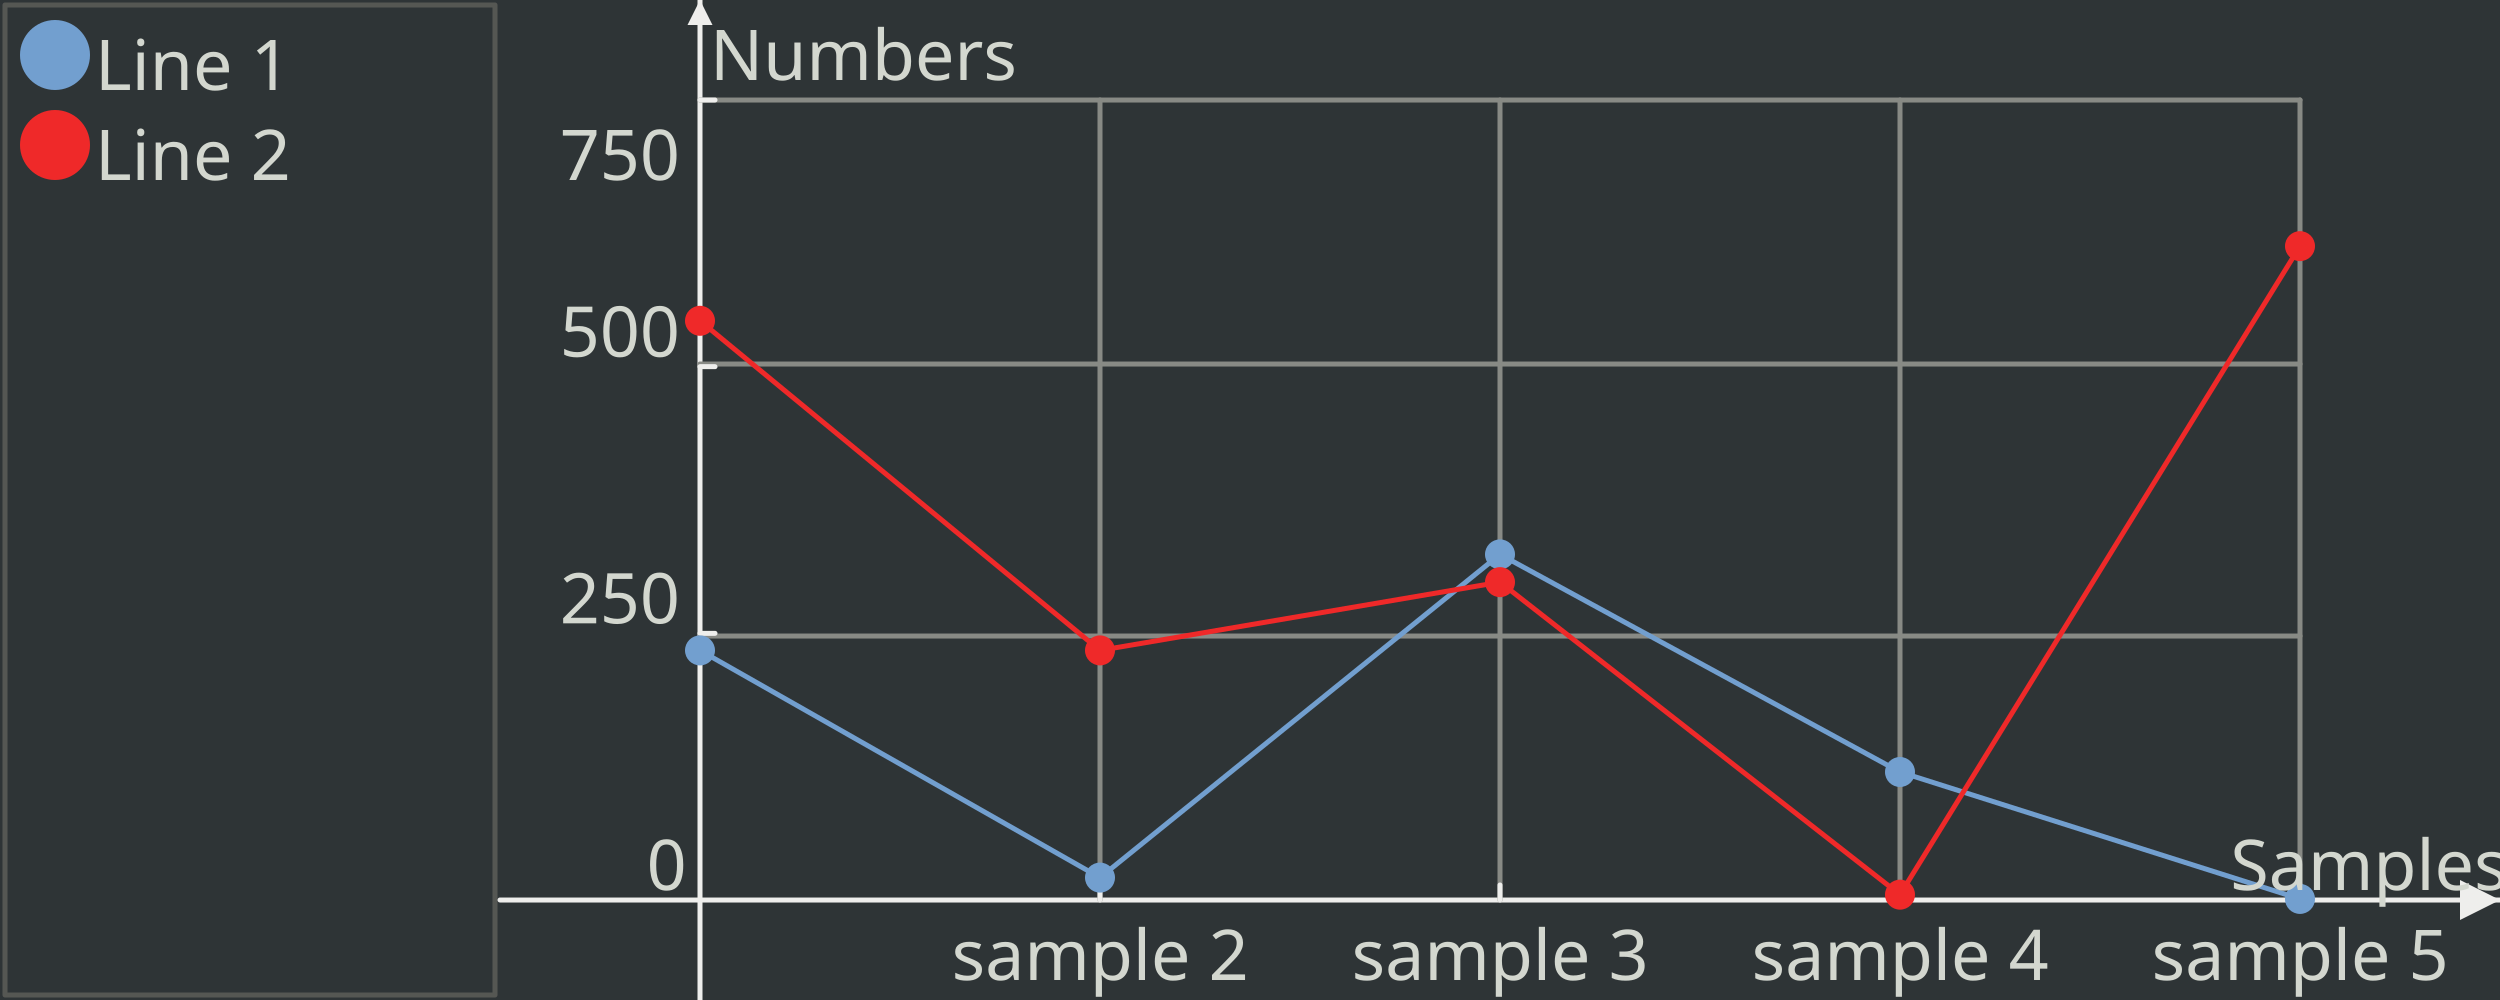
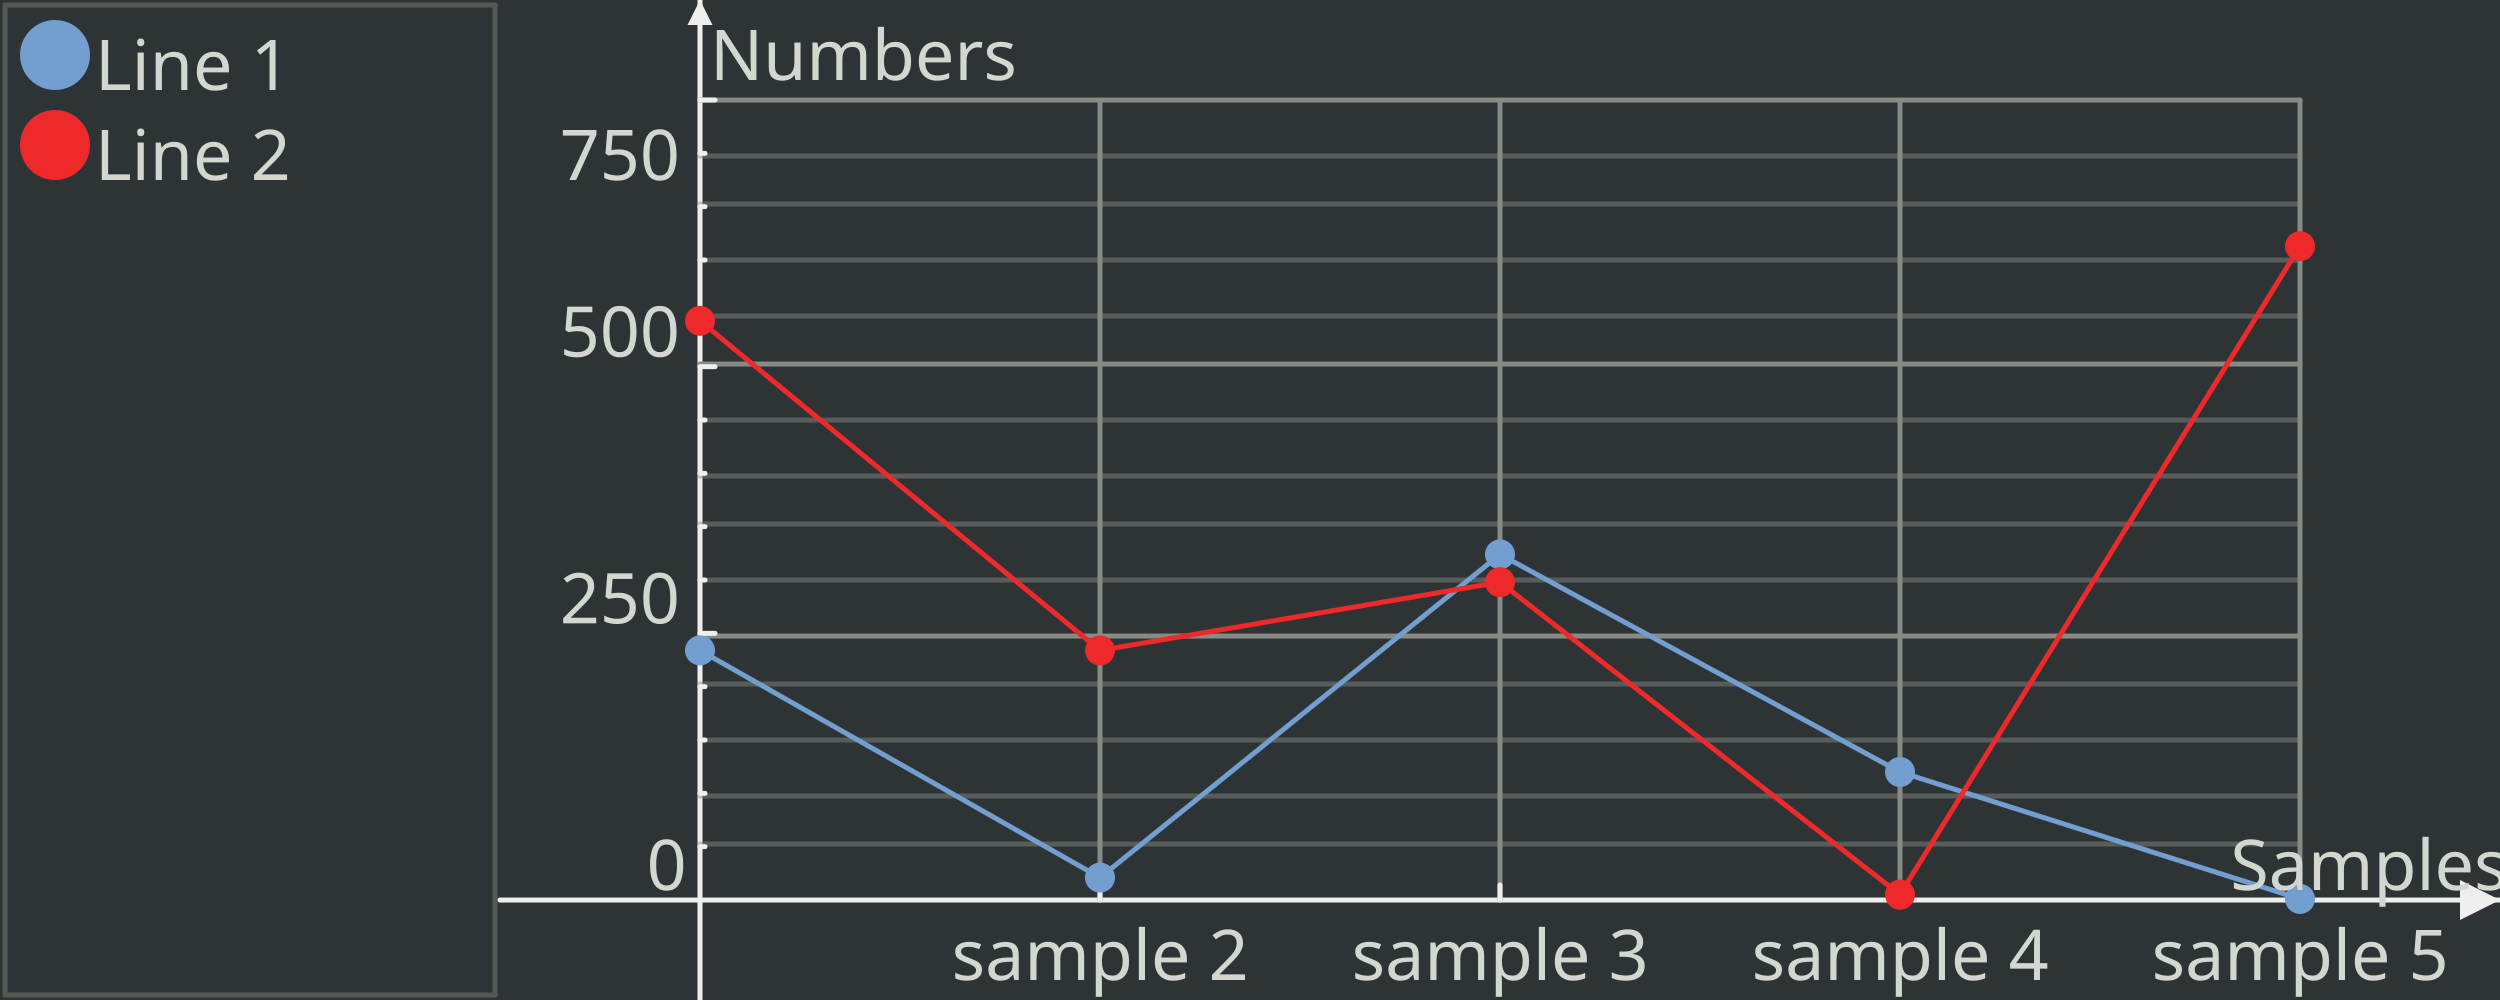
<svg xmlns="http://www.w3.org/2000/svg" width="500" height="200" version="1.0" id="ezcGraph">
  <defs />
  <g id="ezcGraphChart" color-rendering="optimizeQuality" shape-rendering="geometricPrecision" text-rendering="optimizeLegibility">
    <path d=" M 0,200 L 0,0 L 500,0 L 500,200 L 0,200 z " style="fill: #2e3436; fill-opacity: 1.00; stroke: none;" id="ezcGraphPolygon_1" />
    <path d=" M 1,199 L 1,1 L 99,1 L 99,199 L 1,199 z " style="fill: none; stroke: #555753; stroke-width: 1; stroke-opacity: 1.00; stroke-linecap: round; stroke-linejoin: round;" id="ezcGraphPolygon_2" />
    <path d=" M 2,198 L 2,2 L 98,2 L 98,198 L 2,198 z " style="fill: #000000; fill-opacity: 0.00; stroke: none;" id="ezcGraphPolygon_3" />
    <ellipse cx="11" cy="11" rx="7" ry="7" style="fill: #729fcf; fill-opacity: 1.00; stroke: none;" id="ezcGraphCircle_4" />
    <ellipse cx="11" cy="29" rx="7" ry="7" style="fill: #ef2929; fill-opacity: 1.00; stroke: none;" id="ezcGraphCircle_6" />
    <path d=" M 100,180 L 500,180" style="fill: none; stroke: #eeeeec; stroke-width: 1; stroke-opacity: 1.00; stroke-linecap: round; stroke-linejoin: round;" id="ezcGraphLine_8" />
    <path d=" M 492,184 L 500,180 L 492,176 L 492,184 z " style="fill: #eeeeec; fill-opacity: 1.00; stroke: none;" id="ezcGraphPolygon_9" />
    <path d=" M 140,200 L 140,0" style="fill: none; stroke: #eeeeec; stroke-width: 1; stroke-opacity: 1.00; stroke-linecap: round; stroke-linejoin: round;" id="ezcGraphLine_11" />
    <path d=" M 137.5,5 L 140,0 L 142.5,5 L 137.5,5 z " style="fill: #eeeeec; fill-opacity: 1.00; stroke: none;" id="ezcGraphPolygon_12" />
    <path d=" M 220,20 L 220,180" style="fill: none; stroke: #888a85; stroke-width: 1; stroke-opacity: 1.00; stroke-linecap: round; stroke-linejoin: round;" id="ezcGraphLine_14" />
    <path d=" M 220,177 L 220,180" style="fill: none; stroke: #eeeeec; stroke-width: 1; stroke-opacity: 1.00; stroke-linecap: round; stroke-linejoin: round;" id="ezcGraphLine_15" />
    <path d=" M 300,20 L 300,180" style="fill: none; stroke: #888a85; stroke-width: 1; stroke-opacity: 1.00; stroke-linecap: round; stroke-linejoin: round;" id="ezcGraphLine_17" />
    <path d=" M 300,177 L 300,180" style="fill: none; stroke: #eeeeec; stroke-width: 1; stroke-opacity: 1.00; stroke-linecap: round; stroke-linejoin: round;" id="ezcGraphLine_18" />
    <path d=" M 380,20 L 380,180" style="fill: none; stroke: #888a85; stroke-width: 1; stroke-opacity: 1.00; stroke-linecap: round; stroke-linejoin: round;" id="ezcGraphLine_20" />
    <path d=" M 380,177 L 380,180" style="fill: none; stroke: #eeeeec; stroke-width: 1; stroke-opacity: 1.00; stroke-linecap: round; stroke-linejoin: round;" id="ezcGraphLine_21" />
    <path d=" M 460,20 L 460,180" style="fill: none; stroke: #888a85; stroke-width: 1; stroke-opacity: 1.00; stroke-linecap: round; stroke-linejoin: round;" id="ezcGraphLine_23" />
    <path d=" M 460,177 L 460,180" style="fill: none; stroke: #eeeeec; stroke-width: 1; stroke-opacity: 1.00; stroke-linecap: round; stroke-linejoin: round;" id="ezcGraphLine_24" />
-     <path d=" M 140,127.2 L 460,127.2" style="fill: none; stroke: #888a85; stroke-width: 1; stroke-opacity: 1.00; stroke-linecap: round; stroke-linejoin: round;" id="ezcGraphLine_27" />
-     <path d=" M 140,126.667 L 143,126.667" style="fill: none; stroke: #eeeeec; stroke-width: 1; stroke-opacity: 1.00; stroke-linecap: round; stroke-linejoin: round;" id="ezcGraphLine_28" />
-     <path d=" M 140,72.8 L 460,72.8" style="fill: none; stroke: #888a85; stroke-width: 1; stroke-opacity: 1.00; stroke-linecap: round; stroke-linejoin: round;" id="ezcGraphLine_30" />
-     <path d=" M 140,73.333 L 143,73.333" style="fill: none; stroke: #eeeeec; stroke-width: 1; stroke-opacity: 1.00; stroke-linecap: round; stroke-linejoin: round;" id="ezcGraphLine_31" />
-     <path d=" M 140,20 L 460,20" style="fill: none; stroke: #888a85; stroke-width: 1; stroke-opacity: 1.00; stroke-linecap: round; stroke-linejoin: round;" id="ezcGraphLine_33" />
-     <path d=" M 140,20 L 143,20" style="fill: none; stroke: #eeeeec; stroke-width: 1; stroke-opacity: 1.00; stroke-linecap: round; stroke-linejoin: round;" id="ezcGraphLine_34" />
-     <path d=" M 140,130.08 L 140,130.08" style="fill: none; stroke: #729fcf; stroke-width: 1; stroke-opacity: 1.00; stroke-linecap: round; stroke-linejoin: round;" id="ezcGraphLine_36" />
-     <path d=" M 140,130.08 L 220,175.52" style="fill: none; stroke: #729fcf; stroke-width: 1; stroke-opacity: 1.00; stroke-linecap: round; stroke-linejoin: round;" id="ezcGraphLine_37" />
-     <path d=" M 220,175.52 L 300,110.88" style="fill: none; stroke: #729fcf; stroke-width: 1; stroke-opacity: 1.00; stroke-linecap: round; stroke-linejoin: round;" id="ezcGraphLine_38" />
-     <path d=" M 300,110.88 L 380,154.4" style="fill: none; stroke: #729fcf; stroke-width: 1; stroke-opacity: 1.00; stroke-linecap: round; stroke-linejoin: round;" id="ezcGraphLine_39" />
-     <path d=" M 380,154.4 L 460,179.787" style="fill: none; stroke: #729fcf; stroke-width: 1; stroke-opacity: 1.00; stroke-linecap: round; stroke-linejoin: round;" id="ezcGraphLine_40" />
-     <path d=" M 140,64.16 L 140,64.16" style="fill: none; stroke: #ef2929; stroke-width: 1; stroke-opacity: 1.00; stroke-linecap: round; stroke-linejoin: round;" id="ezcGraphLine_41" />
-     <path d=" M 140,64.16 L 220,130.08" style="fill: none; stroke: #ef2929; stroke-width: 1; stroke-opacity: 1.00; stroke-linecap: round; stroke-linejoin: round;" id="ezcGraphLine_42" />
-     <path d=" M 220,130.08 L 300,116.427" style="fill: none; stroke: #ef2929; stroke-width: 1; stroke-opacity: 1.00; stroke-linecap: round; stroke-linejoin: round;" id="ezcGraphLine_43" />
-     <path d=" M 300,116.427 L 380,178.933" style="fill: none; stroke: #ef2929; stroke-width: 1; stroke-opacity: 1.00; stroke-linecap: round; stroke-linejoin: round;" id="ezcGraphLine_44" />
-     <path d=" M 380,178.933 L 460,49.227" style="fill: none; stroke: #ef2929; stroke-width: 1; stroke-opacity: 1.00; stroke-linecap: round; stroke-linejoin: round;" id="ezcGraphLine_45" />
-     <ellipse cx="140" cy="130.08" rx="3" ry="3" style="fill: #729fcf; fill-opacity: 1.00; stroke: none;" id="ezcGraphCircle_46" />
-     <ellipse cx="220" cy="175.52" rx="3" ry="3" style="fill: #729fcf; fill-opacity: 1.00; stroke: none;" id="ezcGraphCircle_47" />
-     <ellipse cx="300" cy="110.88" rx="3" ry="3" style="fill: #729fcf; fill-opacity: 1.00; stroke: none;" id="ezcGraphCircle_48" />
-     <ellipse cx="380" cy="154.4" rx="3" ry="3" style="fill: #729fcf; fill-opacity: 1.00; stroke: none;" id="ezcGraphCircle_49" />
-     <ellipse cx="460" cy="179.787" rx="3" ry="3" style="fill: #729fcf; fill-opacity: 1.00; stroke: none;" id="ezcGraphCircle_50" />
-     <ellipse cx="140" cy="64.16" rx="3" ry="3" style="fill: #ef2929; fill-opacity: 1.00; stroke: none;" id="ezcGraphCircle_51" />
-     <ellipse cx="220" cy="130.08" rx="3" ry="3" style="fill: #ef2929; fill-opacity: 1.00; stroke: none;" id="ezcGraphCircle_52" />
-     <ellipse cx="300" cy="116.427" rx="3" ry="3" style="fill: #ef2929; fill-opacity: 1.00; stroke: none;" id="ezcGraphCircle_53" />
-     <ellipse cx="380" cy="178.933" rx="3" ry="3" style="fill: #ef2929; fill-opacity: 1.00; stroke: none;" id="ezcGraphCircle_54" />
-     <ellipse cx="460" cy="49.227" rx="3" ry="3" style="fill: #ef2929; fill-opacity: 1.00; stroke: none;" id="ezcGraphCircle_55" />
+     <path d=" M 140,168.8 L 460,168.8" style="fill: none; stroke: #888a85; stroke-width: 1; stroke-opacity: 0.47; stroke-linecap: round; stroke-linejoin: round;" id="ezcGraphLine_27" />
+     <path d=" M 140,169.333 L 141,169.333" style="fill: none; stroke: #eeeeec; stroke-width: 1; stroke-opacity: 1.00; stroke-linecap: round; stroke-linejoin: round;" id="ezcGraphLine_28" />
+     <path d=" M 140,159.2 L 460,159.2" style="fill: none; stroke: #888a85; stroke-width: 1; stroke-opacity: 0.47; stroke-linecap: round; stroke-linejoin: round;" id="ezcGraphLine_29" />
+     <path d=" M 140,158.667 L 141,158.667" style="fill: none; stroke: #eeeeec; stroke-width: 1; stroke-opacity: 1.00; stroke-linecap: round; stroke-linejoin: round;" id="ezcGraphLine_30" />
+     <path d=" M 140,148 L 460,148" style="fill: none; stroke: #888a85; stroke-width: 1; stroke-opacity: 0.47; stroke-linecap: round; stroke-linejoin: round;" id="ezcGraphLine_31" />
+     <path d=" M 140,148 L 141,148" style="fill: none; stroke: #eeeeec; stroke-width: 1; stroke-opacity: 1.00; stroke-linecap: round; stroke-linejoin: round;" id="ezcGraphLine_32" />
+     <path d=" M 140,136.8 L 460,136.8" style="fill: none; stroke: #888a85; stroke-width: 1; stroke-opacity: 0.47; stroke-linecap: round; stroke-linejoin: round;" id="ezcGraphLine_33" />
+     <path d=" M 140,137.333 L 141,137.333" style="fill: none; stroke: #eeeeec; stroke-width: 1; stroke-opacity: 1.00; stroke-linecap: round; stroke-linejoin: round;" id="ezcGraphLine_34" />
+     <path d=" M 140,127.2 L 460,127.2" style="fill: none; stroke: #888a85; stroke-width: 1; stroke-opacity: 1.00; stroke-linecap: round; stroke-linejoin: round;" id="ezcGraphLine_35" />
+     <path d=" M 140,126.667 L 143,126.667" style="fill: none; stroke: #eeeeec; stroke-width: 1; stroke-opacity: 1.00; stroke-linecap: round; stroke-linejoin: round;" id="ezcGraphLine_36" />
+     <path d=" M 140,116 L 460,116" style="fill: none; stroke: #888a85; stroke-width: 1; stroke-opacity: 0.47; stroke-linecap: round; stroke-linejoin: round;" id="ezcGraphLine_38" />
+     <path d=" M 140,116 L 141,116" style="fill: none; stroke: #eeeeec; stroke-width: 1; stroke-opacity: 1.00; stroke-linecap: round; stroke-linejoin: round;" id="ezcGraphLine_39" />
+     <path d=" M 140,104.8 L 460,104.8" style="fill: none; stroke: #888a85; stroke-width: 1; stroke-opacity: 0.47; stroke-linecap: round; stroke-linejoin: round;" id="ezcGraphLine_40" />
+     <path d=" M 140,105.333 L 141,105.333" style="fill: none; stroke: #eeeeec; stroke-width: 1; stroke-opacity: 1.00; stroke-linecap: round; stroke-linejoin: round;" id="ezcGraphLine_41" />
+     <path d=" M 140,95.2 L 460,95.2" style="fill: none; stroke: #888a85; stroke-width: 1; stroke-opacity: 0.47; stroke-linecap: round; stroke-linejoin: round;" id="ezcGraphLine_42" />
+     <path d=" M 140,94.667 L 141,94.667" style="fill: none; stroke: #eeeeec; stroke-width: 1; stroke-opacity: 1.00; stroke-linecap: round; stroke-linejoin: round;" id="ezcGraphLine_43" />
+     <path d=" M 140,84 L 460,84" style="fill: none; stroke: #888a85; stroke-width: 1; stroke-opacity: 0.47; stroke-linecap: round; stroke-linejoin: round;" id="ezcGraphLine_44" />
+     <path d=" M 140,84 L 141,84" style="fill: none; stroke: #eeeeec; stroke-width: 1; stroke-opacity: 1.00; stroke-linecap: round; stroke-linejoin: round;" id="ezcGraphLine_45" />
+     <path d=" M 140,72.8 L 460,72.8" style="fill: none; stroke: #888a85; stroke-width: 1; stroke-opacity: 1.00; stroke-linecap: round; stroke-linejoin: round;" id="ezcGraphLine_46" />
+     <path d=" M 140,73.333 L 143,73.333" style="fill: none; stroke: #eeeeec; stroke-width: 1; stroke-opacity: 1.00; stroke-linecap: round; stroke-linejoin: round;" id="ezcGraphLine_47" />
+     <path d=" M 140,63.2 L 460,63.2" style="fill: none; stroke: #888a85; stroke-width: 1; stroke-opacity: 0.47; stroke-linecap: round; stroke-linejoin: round;" id="ezcGraphLine_49" />
+     <path d=" M 140,62.667 L 141,62.667" style="fill: none; stroke: #eeeeec; stroke-width: 1; stroke-opacity: 1.00; stroke-linecap: round; stroke-linejoin: round;" id="ezcGraphLine_50" />
+     <path d=" M 140,52 L 460,52" style="fill: none; stroke: #888a85; stroke-width: 1; stroke-opacity: 0.47; stroke-linecap: round; stroke-linejoin: round;" id="ezcGraphLine_51" />
+     <path d=" M 140,52 L 141,52" style="fill: none; stroke: #eeeeec; stroke-width: 1; stroke-opacity: 1.00; stroke-linecap: round; stroke-linejoin: round;" id="ezcGraphLine_52" />
+     <path d=" M 140,40.8 L 460,40.8" style="fill: none; stroke: #888a85; stroke-width: 1; stroke-opacity: 0.47; stroke-linecap: round; stroke-linejoin: round;" id="ezcGraphLine_53" />
+     <path d=" M 140,41.333 L 141,41.333" style="fill: none; stroke: #eeeeec; stroke-width: 1; stroke-opacity: 1.00; stroke-linecap: round; stroke-linejoin: round;" id="ezcGraphLine_54" />
+     <path d=" M 140,31.2 L 460,31.2" style="fill: none; stroke: #888a85; stroke-width: 1; stroke-opacity: 0.47; stroke-linecap: round; stroke-linejoin: round;" id="ezcGraphLine_55" />
+     <path d=" M 140,30.667 L 141,30.667" style="fill: none; stroke: #eeeeec; stroke-width: 1; stroke-opacity: 1.00; stroke-linecap: round; stroke-linejoin: round;" id="ezcGraphLine_56" />
+     <path d=" M 140,20 L 460,20" style="fill: none; stroke: #888a85; stroke-width: 1; stroke-opacity: 1.00; stroke-linecap: round; stroke-linejoin: round;" id="ezcGraphLine_57" />
+     <path d=" M 140,20 L 143,20" style="fill: none; stroke: #eeeeec; stroke-width: 1; stroke-opacity: 1.00; stroke-linecap: round; stroke-linejoin: round;" id="ezcGraphLine_58" />
+     <path d=" M 140,130.08 L 140,130.08" style="fill: none; stroke: #729fcf; stroke-width: 1; stroke-opacity: 1.00; stroke-linecap: round; stroke-linejoin: round;" id="ezcGraphLine_60" />
+     <path d=" M 140,130.08 L 220,175.52" style="fill: none; stroke: #729fcf; stroke-width: 1; stroke-opacity: 1.00; stroke-linecap: round; stroke-linejoin: round;" id="ezcGraphLine_61" />
+     <path d=" M 220,175.52 L 300,110.88" style="fill: none; stroke: #729fcf; stroke-width: 1; stroke-opacity: 1.00; stroke-linecap: round; stroke-linejoin: round;" id="ezcGraphLine_62" />
+     <path d=" M 300,110.88 L 380,154.4" style="fill: none; stroke: #729fcf; stroke-width: 1; stroke-opacity: 1.00; stroke-linecap: round; stroke-linejoin: round;" id="ezcGraphLine_63" />
+     <path d=" M 380,154.4 L 460,179.787" style="fill: none; stroke: #729fcf; stroke-width: 1; stroke-opacity: 1.00; stroke-linecap: round; stroke-linejoin: round;" id="ezcGraphLine_64" />
+     <path d=" M 140,64.16 L 140,64.16" style="fill: none; stroke: #ef2929; stroke-width: 1; stroke-opacity: 1.00; stroke-linecap: round; stroke-linejoin: round;" id="ezcGraphLine_65" />
+     <path d=" M 140,64.16 L 220,130.08" style="fill: none; stroke: #ef2929; stroke-width: 1; stroke-opacity: 1.00; stroke-linecap: round; stroke-linejoin: round;" id="ezcGraphLine_66" />
+     <path d=" M 220,130.08 L 300,116.427" style="fill: none; stroke: #ef2929; stroke-width: 1; stroke-opacity: 1.00; stroke-linecap: round; stroke-linejoin: round;" id="ezcGraphLine_67" />
+     <path d=" M 300,116.427 L 380,178.933" style="fill: none; stroke: #ef2929; stroke-width: 1; stroke-opacity: 1.00; stroke-linecap: round; stroke-linejoin: round;" id="ezcGraphLine_68" />
+     <path d=" M 380,178.933 L 460,49.227" style="fill: none; stroke: #ef2929; stroke-width: 1; stroke-opacity: 1.00; stroke-linecap: round; stroke-linejoin: round;" id="ezcGraphLine_69" />
+     <ellipse cx="140" cy="130.08" rx="3" ry="3" style="fill: #729fcf; fill-opacity: 1.00; stroke: none;" id="ezcGraphCircle_70" />
+     <ellipse cx="220" cy="175.52" rx="3" ry="3" style="fill: #729fcf; fill-opacity: 1.00; stroke: none;" id="ezcGraphCircle_71" />
+     <ellipse cx="300" cy="110.88" rx="3" ry="3" style="fill: #729fcf; fill-opacity: 1.00; stroke: none;" id="ezcGraphCircle_72" />
+     <ellipse cx="380" cy="154.4" rx="3" ry="3" style="fill: #729fcf; fill-opacity: 1.00; stroke: none;" id="ezcGraphCircle_73" />
+     <ellipse cx="460" cy="179.787" rx="3" ry="3" style="fill: #729fcf; fill-opacity: 1.00; stroke: none;" id="ezcGraphCircle_74" />
+     <ellipse cx="140" cy="64.16" rx="3" ry="3" style="fill: #ef2929; fill-opacity: 1.00; stroke: none;" id="ezcGraphCircle_75" />
+     <ellipse cx="220" cy="130.08" rx="3" ry="3" style="fill: #ef2929; fill-opacity: 1.00; stroke: none;" id="ezcGraphCircle_76" />
+     <ellipse cx="300" cy="116.427" rx="3" ry="3" style="fill: #ef2929; fill-opacity: 1.00; stroke: none;" id="ezcGraphCircle_77" />
+     <ellipse cx="380" cy="178.933" rx="3" ry="3" style="fill: #ef2929; fill-opacity: 1.00; stroke: none;" id="ezcGraphCircle_78" />
+     <ellipse cx="460" cy="49.227" rx="3" ry="3" style="fill: #ef2929; fill-opacity: 1.00; stroke: none;" id="ezcGraphCircle_79" />
    <text id="ezcGraphTextBox_5" x="19" text-length="44.52px" y="18" style="font-size: 14px; font-family: sans-serif; fill: #d3d7cf; fill-opacity: 1.00; stroke: none;">Line 1</text>
    <text id="ezcGraphTextBox_7" x="19" text-length="44.52px" y="36" style="font-size: 14px; font-family: sans-serif; fill: #d3d7cf; fill-opacity: 1.00; stroke: none;">Line 2</text>
    <text id="ezcGraphTextBox_10" x="446.06" text-length="51.94px" y="178" style="font-size: 14px; font-family: sans-serif; fill: #d3d7cf; fill-opacity: 1.00; stroke: none;">Samples</text>
    <text id="ezcGraphTextBox_13" x="142" text-length="51.94px" y="16" style="font-size: 14px; font-family: sans-serif; fill: #d3d7cf; fill-opacity: 1.00; stroke: none;">Numbers</text>
    <text id="ezcGraphTextBox_16" x="190.32" text-length="59.36px" y="196" style="font-size: 14px; font-family: sans-serif; fill: #d3d7cf; fill-opacity: 1.00; stroke: none;">sample 2</text>
    <text id="ezcGraphTextBox_19" x="270.32" text-length="59.36px" y="196" style="font-size: 14px; font-family: sans-serif; fill: #d3d7cf; fill-opacity: 1.00; stroke: none;">sample 3</text>
    <text id="ezcGraphTextBox_22" x="350.32" text-length="59.36px" y="196" style="font-size: 14px; font-family: sans-serif; fill: #d3d7cf; fill-opacity: 1.00; stroke: none;">sample 4</text>
    <text id="ezcGraphTextBox_25" x="430.32" text-length="59.36px" y="196" style="font-size: 14px; font-family: sans-serif; fill: #d3d7cf; fill-opacity: 1.00; stroke: none;">sample 5</text>
    <text id="ezcGraphTextBox_26" x="129.32" text-length="8.68px" y="178" style="font-size: 14px; font-family: sans-serif; fill: #d3d7cf; fill-opacity: 1.00; stroke: none;">0</text>
-     <text id="ezcGraphTextBox_29" x="111.96" text-length="26.04px" y="124.667" style="font-size: 14px; font-family: sans-serif; fill: #d3d7cf; fill-opacity: 1.00; stroke: none;">250</text>
-     <text id="ezcGraphTextBox_32" x="111.96" text-length="26.04px" y="71.333" style="font-size: 14px; font-family: sans-serif; fill: #d3d7cf; fill-opacity: 1.00; stroke: none;">500</text>
-     <text id="ezcGraphTextBox_35" x="111.96" text-length="26.04px" y="36" style="font-size: 14px; font-family: sans-serif; fill: #d3d7cf; fill-opacity: 1.00; stroke: none;">750</text>
+     <text id="ezcGraphTextBox_37" x="111.96" text-length="26.04px" y="124.667" style="font-size: 14px; font-family: sans-serif; fill: #d3d7cf; fill-opacity: 1.00; stroke: none;">250</text>
+     <text id="ezcGraphTextBox_48" x="111.96" text-length="26.04px" y="71.333" style="font-size: 14px; font-family: sans-serif; fill: #d3d7cf; fill-opacity: 1.00; stroke: none;">500</text>
+     <text id="ezcGraphTextBox_59" x="111.96" text-length="26.04px" y="36" style="font-size: 14px; font-family: sans-serif; fill: #d3d7cf; fill-opacity: 1.00; stroke: none;">750</text>
  </g>
</svg>
